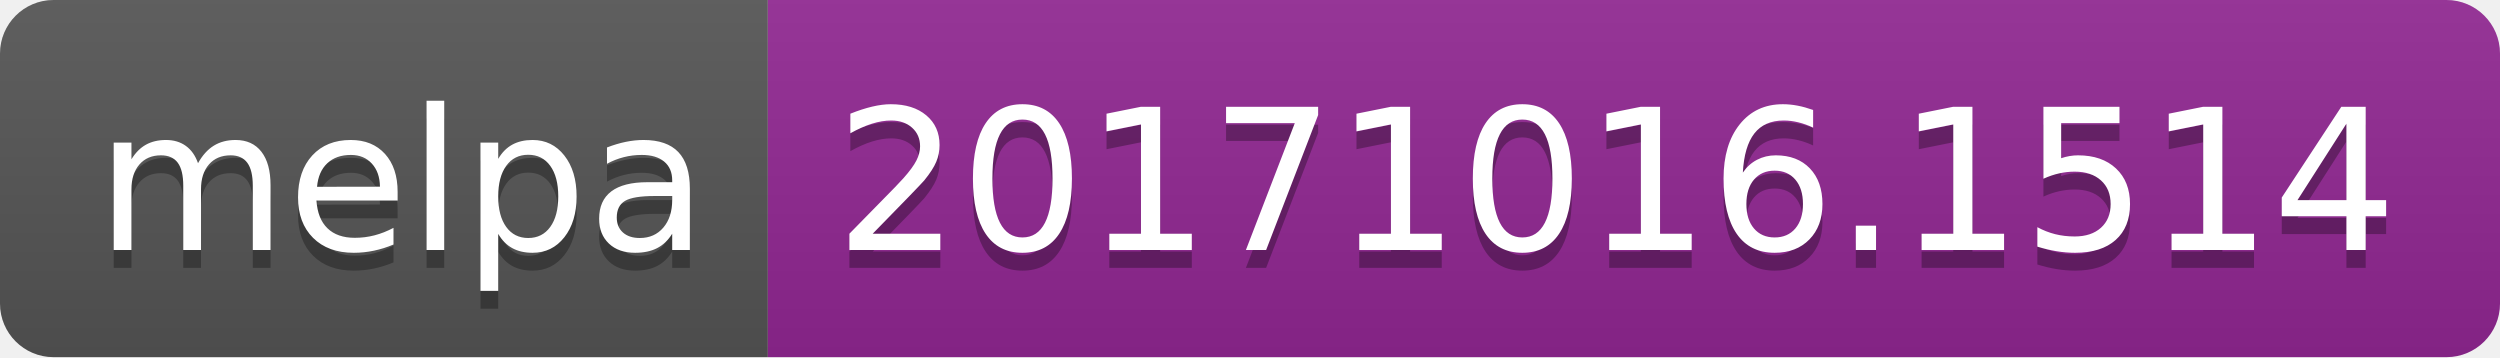
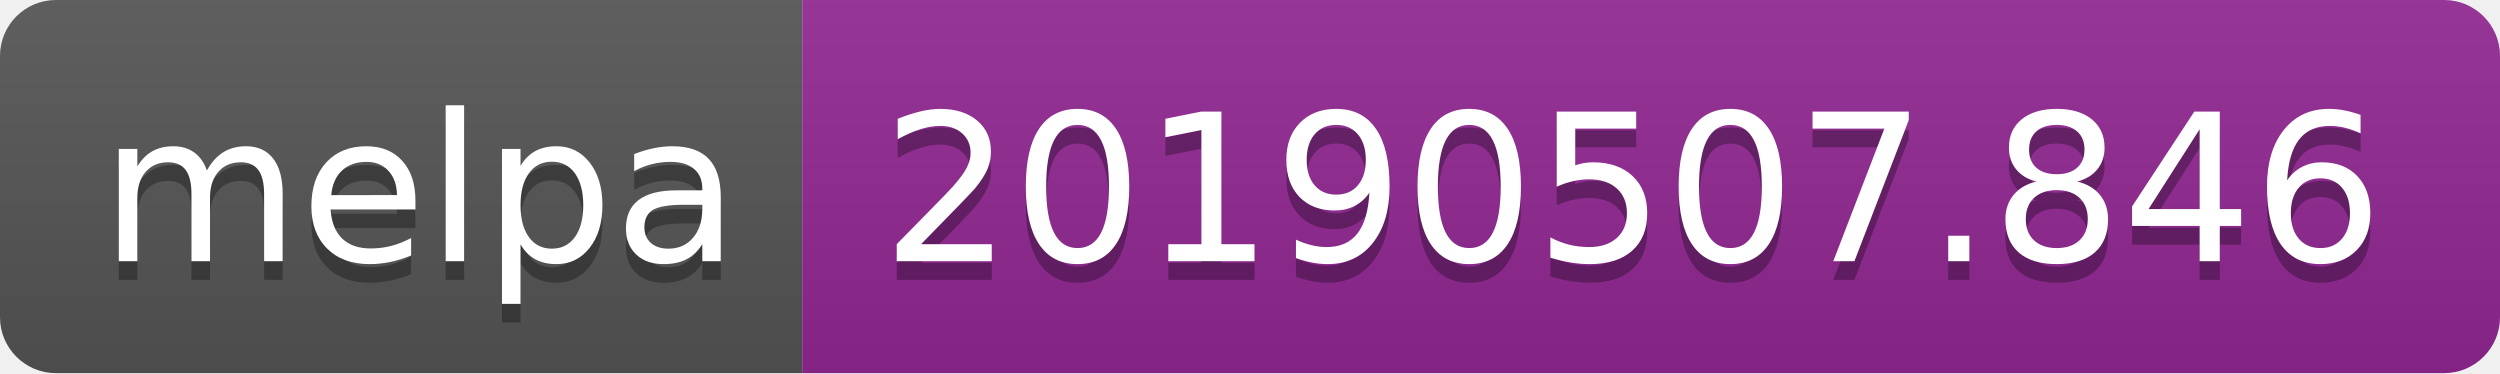
- <svg xmlns="http://www.w3.org/2000/svg" width="140" height="20">
+ <svg xmlns="http://www.w3.org/2000/svg" width="134" height="20">
  <linearGradient id="b" x2="0" y2="100%">
    <stop offset="0" stop-color="#bbb" stop-opacity=".1" />
    <stop offset="1" stop-opacity=".1" />
  </linearGradient>
  <clipPath id="a">
-     <rect width="140" height="20" rx="3" fill="#fff" />
+     <rect width="134" height="20" rx="3" fill="#fff" />
  </clipPath>
  <g clip-path="url(#a)">
    <path fill="#555" d="M0 0h43v20H0z" />
-     <path fill="#922793" d="M43 0h97v20H43z" />
-     <path fill="url(#b)" d="M0 0h140v20H0z" />
+     <path fill="#922793" d="M43 0h91v20H43z" />
+     <path fill="url(#b)" d="M0 0h134v20H0z" />
  </g>
  <g fill="#fff" text-anchor="middle" font-family="DejaVu Sans,Verdana,Geneva,sans-serif" font-size="110">
    <text x="225" y="150" fill="#010101" fill-opacity=".3" transform="scale(.1)" textLength="330">melpa</text>
    <text x="225" y="140" transform="scale(.1)" textLength="330">melpa</text>
-     <text x="905" y="150" fill="#010101" fill-opacity=".3" transform="scale(.1)" textLength="870">20171016.1514</text>
-     <text x="905" y="140" transform="scale(.1)" textLength="870">20171016.1514</text>
+     <text x="875" y="150" fill="#010101" fill-opacity=".3" transform="scale(.1)" textLength="810">20190507.846</text>
+     <text x="875" y="140" transform="scale(.1)" textLength="810">20190507.846</text>
  </g>
</svg>
